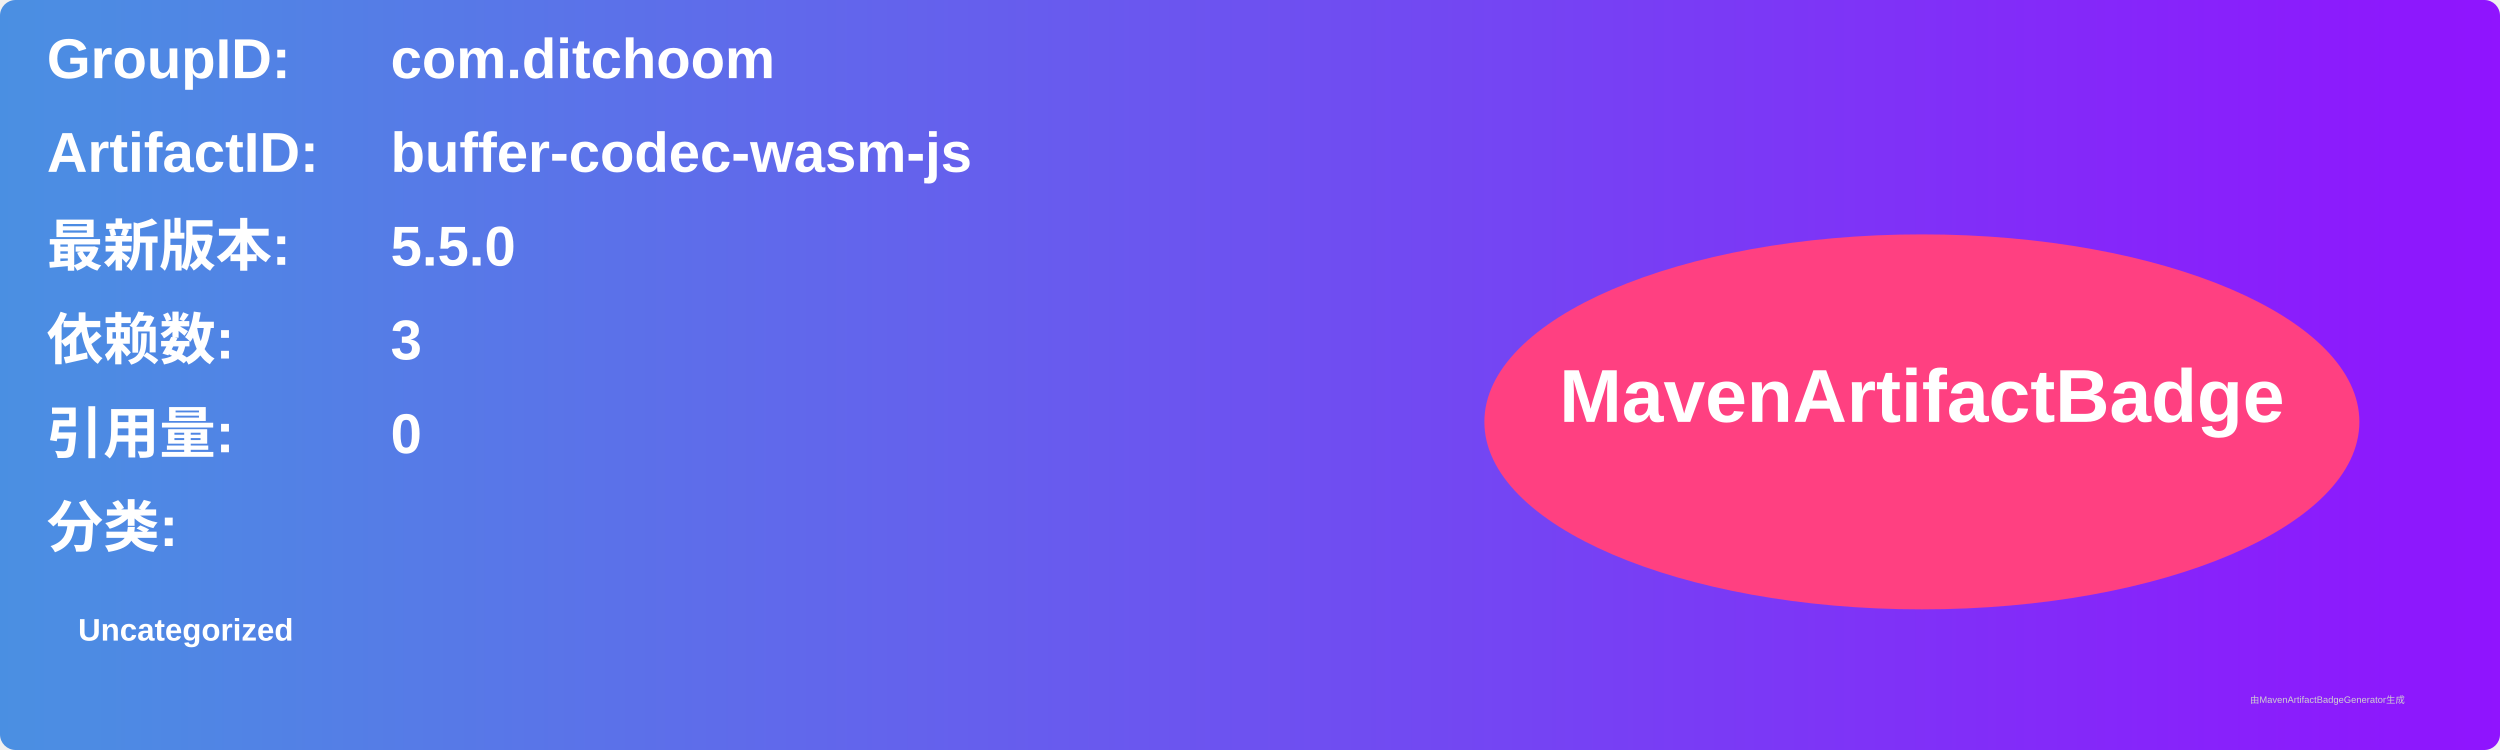
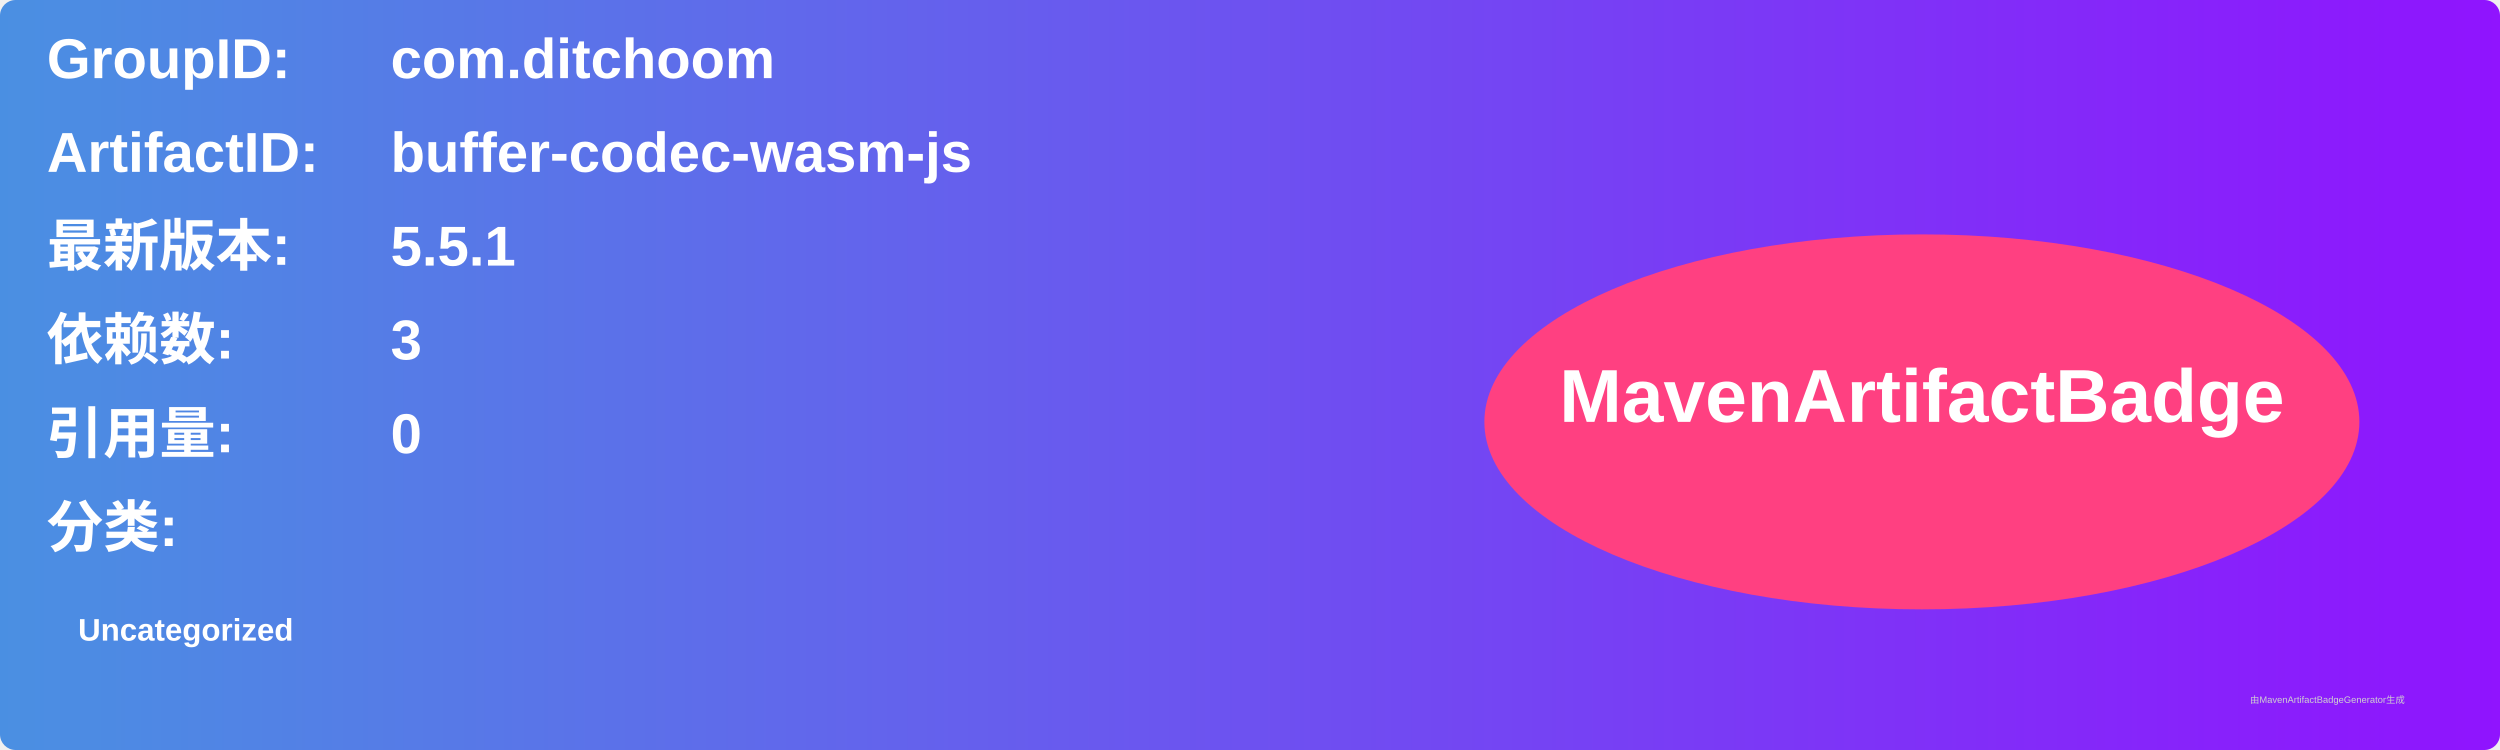
<svg xmlns="http://www.w3.org/2000/svg" width="800" height="240" viewBox="0 0 800 240">
  <linearGradient id="grad" x1="0%" y1="0%" x2="100%" y2="0%">
    <stop offset="0%" stop-color="#4a90e2" />
    <stop offset="100%" stop-color="#9013fe" />
  </linearGradient>
  <rect width="100%" height="100%" rx="5" ry="5" fill="url(#grad)" />
  <g transform="translate(15, 15)">
    <text x="0" y="10" font-family="Arial" font-size="18" fill="white" font-weight="bold" width="260">GroupID:</text>
    <text x="110" y="10" font-family="Arial" font-size="18" fill="white" font-weight="bold" width="460">com.ditchoom</text>
    <text x="0" y="40" font-family="Arial" font-size="18" fill="white" font-weight="bold" width="260">ArtifactID:</text>
    <text x="110" y="40" font-family="Arial" font-size="18" fill="white" font-weight="bold" width="460">buffer-codec-wasm-js</text>
    <text x="0" y="70" font-family="Arial" font-size="18" fill="white" font-weight="bold">最新版本:</text>
    <text x="110" y="70" font-family="Arial" font-size="18" fill="white" font-weight="bold">
-       <tspan font-weight="bold">5.5.0</tspan>
+       <tspan font-weight="bold">5.5.1</tspan>
    </text>
    <text x="0" y="100" font-family="Arial" font-size="18" fill="white" font-weight="bold">依赖数: </text>
    <text x="110" y="100" font-family="Arial" font-size="18" fill="white">
      <tspan font-weight="bold">3</tspan>
    </text>
    <text x="0" y="130" font-family="Arial" font-size="18" fill="white" font-weight="bold">引用量: </text>
    <text x="110" y="130" font-family="Arial" font-size="18" fill="white">
      <tspan font-weight="bold">0</tspan>
    </text>
    <text x="0" y="160" font-family="Arial" font-size="18" fill="white" font-weight="bold">分类:</text>
    <text x="10" y="190" font-family="Arial" font-size="10" fill="white">
      <tspan font-weight="bold">Uncategorized</tspan>
    </text>
    <ellipse cx="600" cy="120" rx="140" ry="60" fill="#ff4081" />
    <text x="600" y="120" text-anchor="middle" font-family="Arial" font-size="24" fill="white" font-weight="bold">MavenArtifactBadge</text>
  </g>
  <text x="720" y="225" font-family="Arial" font-size="3" fill="#d0d0d0">由MavenArtifactBadgeGenerator生成</text>
</svg>
